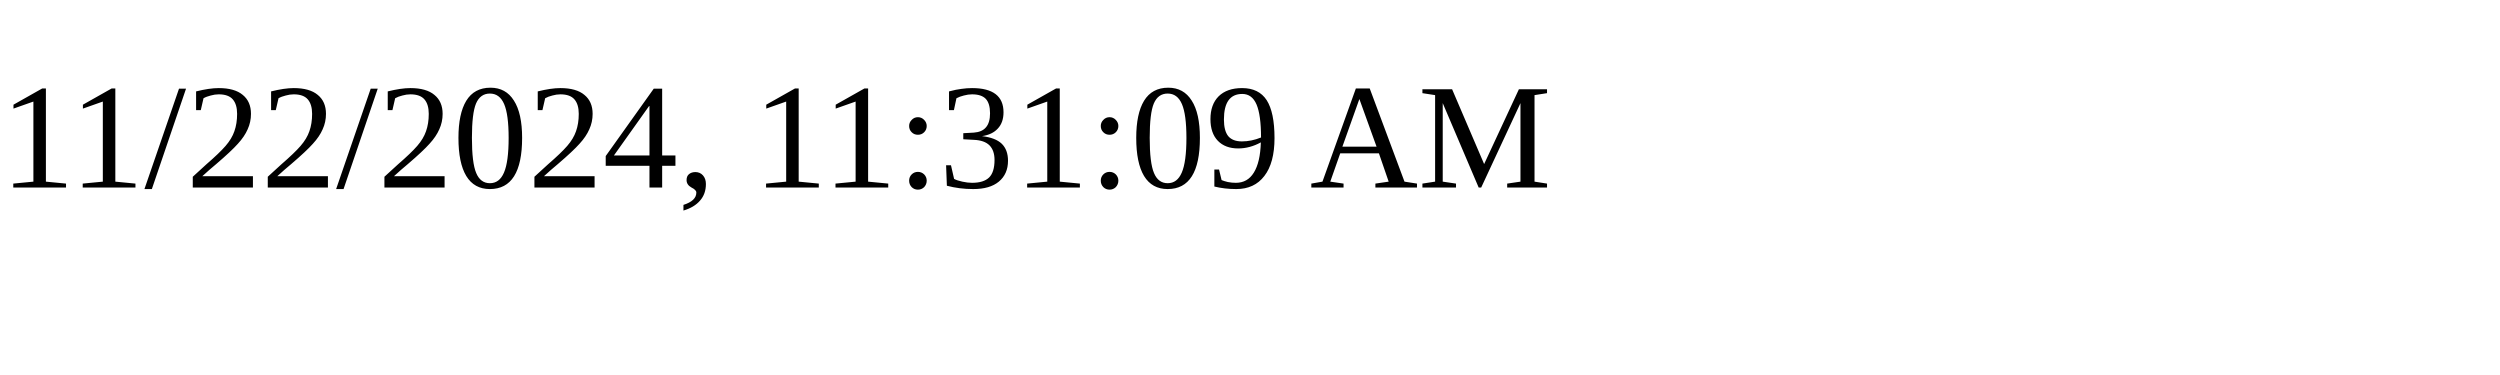
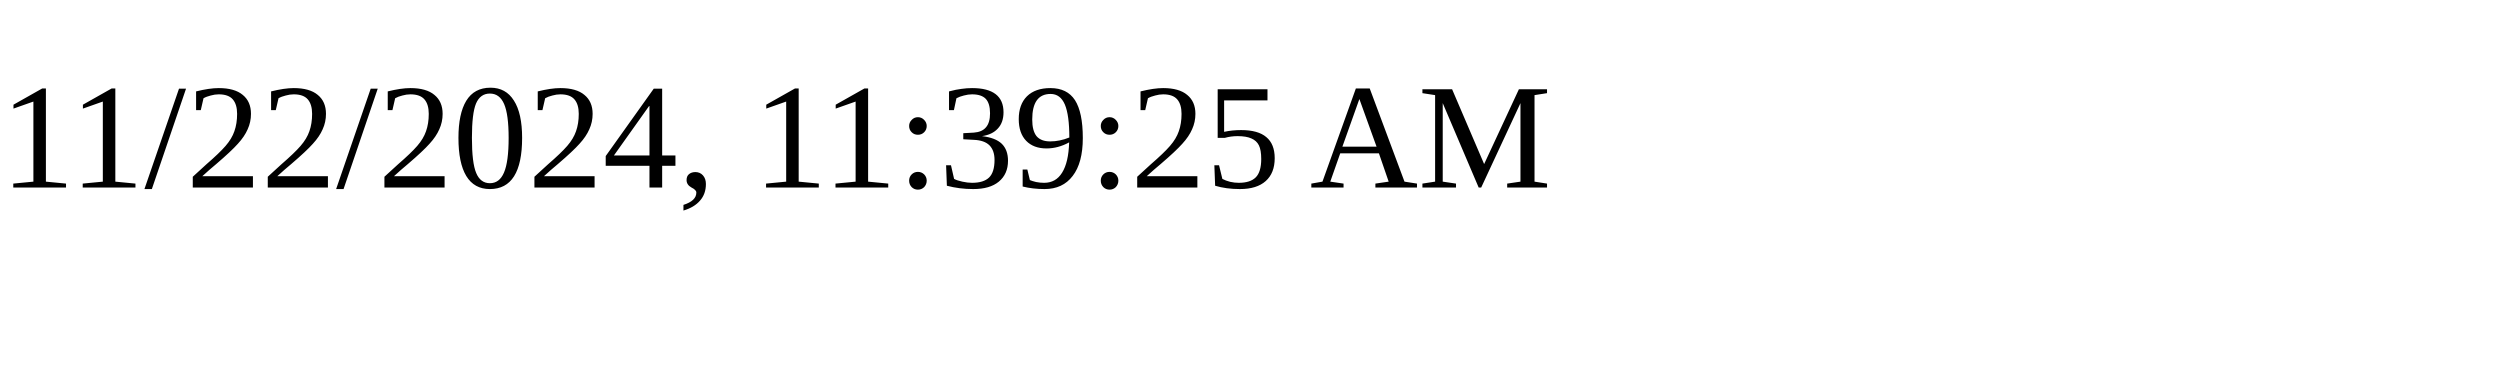
<svg xmlns="http://www.w3.org/2000/svg" height="30" width="200">
-   <text x="0" y="15">11/22/2024, 11:31:09 AM</text>
+   <text x="0" y="15">11/22/2024, 11:39:25 AM</text>
</svg>
